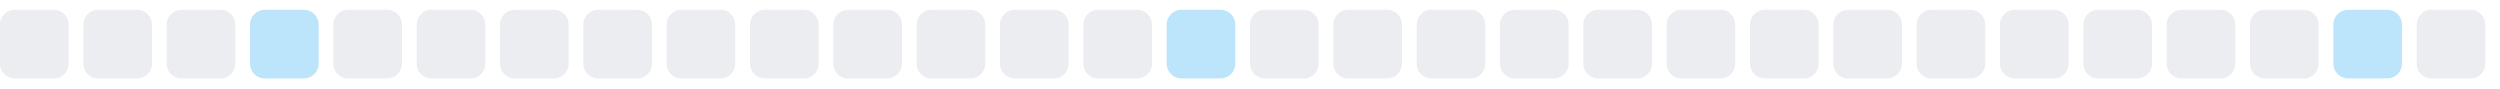
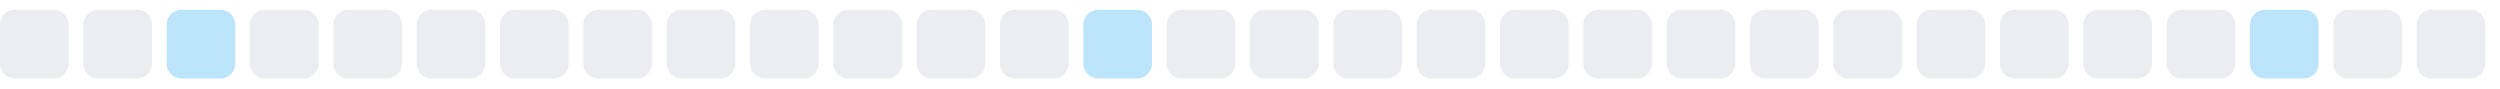
<svg xmlns="http://www.w3.org/2000/svg" width="255" height="9">
  <style>
        .level0 { fill: #ebedf0; }
        .level1 { fill: #bce4fa; }
        .level2 { fill: #75c7f7; }
        .level3 { fill: #30a9f2; }
        .level4 { fill: #008ee6; }
        @media (prefers-color-scheme: dark) {
          .level0 { fill: #161b22; }
          .level1 { fill: #0b3b5c; }
          .level2 { fill: #0a6299; }
          .level3 { fill: #008ee6; }
          .level4 { fill: #5bc4ff; }
        }
      </style>
  <rect x="0.0" y="1" width="7" height="7" rx="1.5" ry="1.5" class="level0" />
  <rect x="8.5" y="1" width="7" height="7" rx="1.5" ry="1.5" class="level0" />
-   <rect x="17.0" y="1" width="7" height="7" rx="1.5" ry="1.5" class="level0" />
-   <rect x="25.5" y="1" width="7" height="7" rx="1.5" ry="1.5" class="level1" />
+   <rect x="17.0" y="1" width="7" height="7" rx="1.5" ry="1.5" class="level1" />
+   <rect x="25.5" y="1" width="7" height="7" rx="1.5" ry="1.5" class="level0" />
  <rect x="34.0" y="1" width="7" height="7" rx="1.5" ry="1.5" class="level0" />
  <rect x="42.5" y="1" width="7" height="7" rx="1.5" ry="1.5" class="level0" />
  <rect x="51.0" y="1" width="7" height="7" rx="1.5" ry="1.5" class="level0" />
  <rect x="59.5" y="1" width="7" height="7" rx="1.5" ry="1.5" class="level0" />
  <rect x="68.0" y="1" width="7" height="7" rx="1.5" ry="1.5" class="level0" />
  <rect x="76.5" y="1" width="7" height="7" rx="1.5" ry="1.5" class="level0" />
  <rect x="85.0" y="1" width="7" height="7" rx="1.5" ry="1.5" class="level0" />
  <rect x="93.5" y="1" width="7" height="7" rx="1.5" ry="1.5" class="level0" />
  <rect x="102.0" y="1" width="7" height="7" rx="1.5" ry="1.5" class="level0" />
-   <rect x="110.5" y="1" width="7" height="7" rx="1.5" ry="1.5" class="level0" />
-   <rect x="119.0" y="1" width="7" height="7" rx="1.5" ry="1.5" class="level1" />
+   <rect x="110.5" y="1" width="7" height="7" rx="1.5" ry="1.5" class="level1" />
+   <rect x="119.0" y="1" width="7" height="7" rx="1.5" ry="1.5" class="level0" />
  <rect x="127.5" y="1" width="7" height="7" rx="1.5" ry="1.5" class="level0" />
  <rect x="136.0" y="1" width="7" height="7" rx="1.5" ry="1.5" class="level0" />
  <rect x="144.5" y="1" width="7" height="7" rx="1.5" ry="1.5" class="level0" />
  <rect x="153.0" y="1" width="7" height="7" rx="1.5" ry="1.5" class="level0" />
  <rect x="161.5" y="1" width="7" height="7" rx="1.5" ry="1.5" class="level0" />
  <rect x="170.0" y="1" width="7" height="7" rx="1.5" ry="1.5" class="level0" />
  <rect x="178.5" y="1" width="7" height="7" rx="1.5" ry="1.5" class="level0" />
  <rect x="187.0" y="1" width="7" height="7" rx="1.5" ry="1.5" class="level0" />
  <rect x="195.5" y="1" width="7" height="7" rx="1.5" ry="1.5" class="level0" />
  <rect x="204.0" y="1" width="7" height="7" rx="1.5" ry="1.5" class="level0" />
  <rect x="212.5" y="1" width="7" height="7" rx="1.5" ry="1.5" class="level0" />
  <rect x="221.0" y="1" width="7" height="7" rx="1.5" ry="1.5" class="level0" />
-   <rect x="229.5" y="1" width="7" height="7" rx="1.5" ry="1.5" class="level0" />
-   <rect x="238.0" y="1" width="7" height="7" rx="1.5" ry="1.5" class="level1" />
+   <rect x="229.5" y="1" width="7" height="7" rx="1.5" ry="1.5" class="level1" />
+   <rect x="238.0" y="1" width="7" height="7" rx="1.5" ry="1.5" class="level0" />
  <rect x="246.5" y="1" width="7" height="7" rx="1.5" ry="1.5" class="level0" />
</svg>
